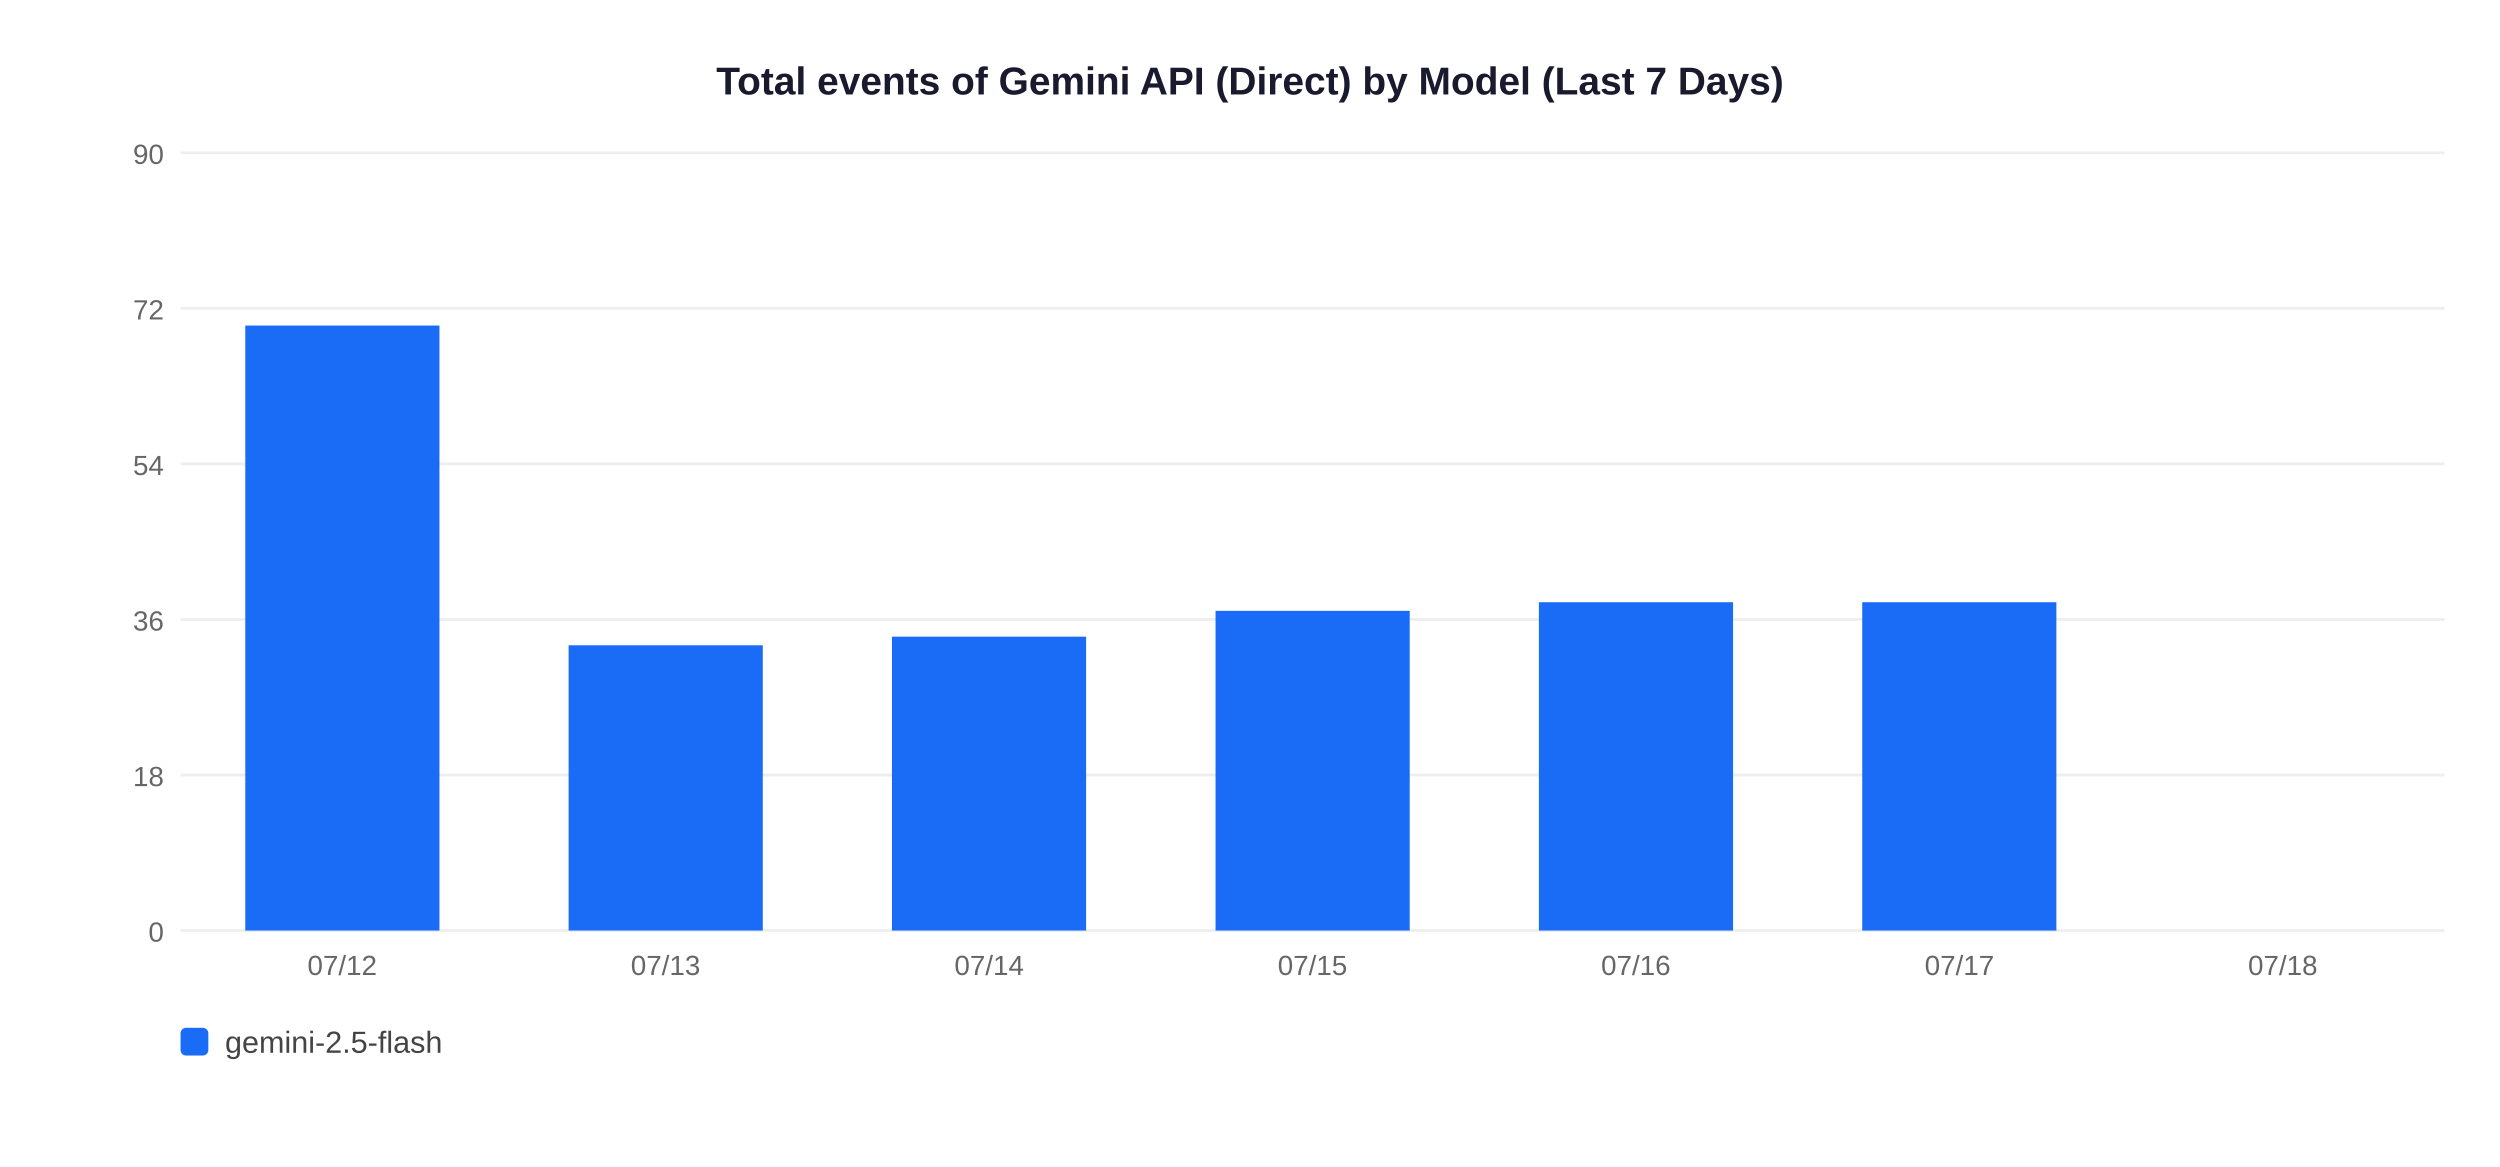
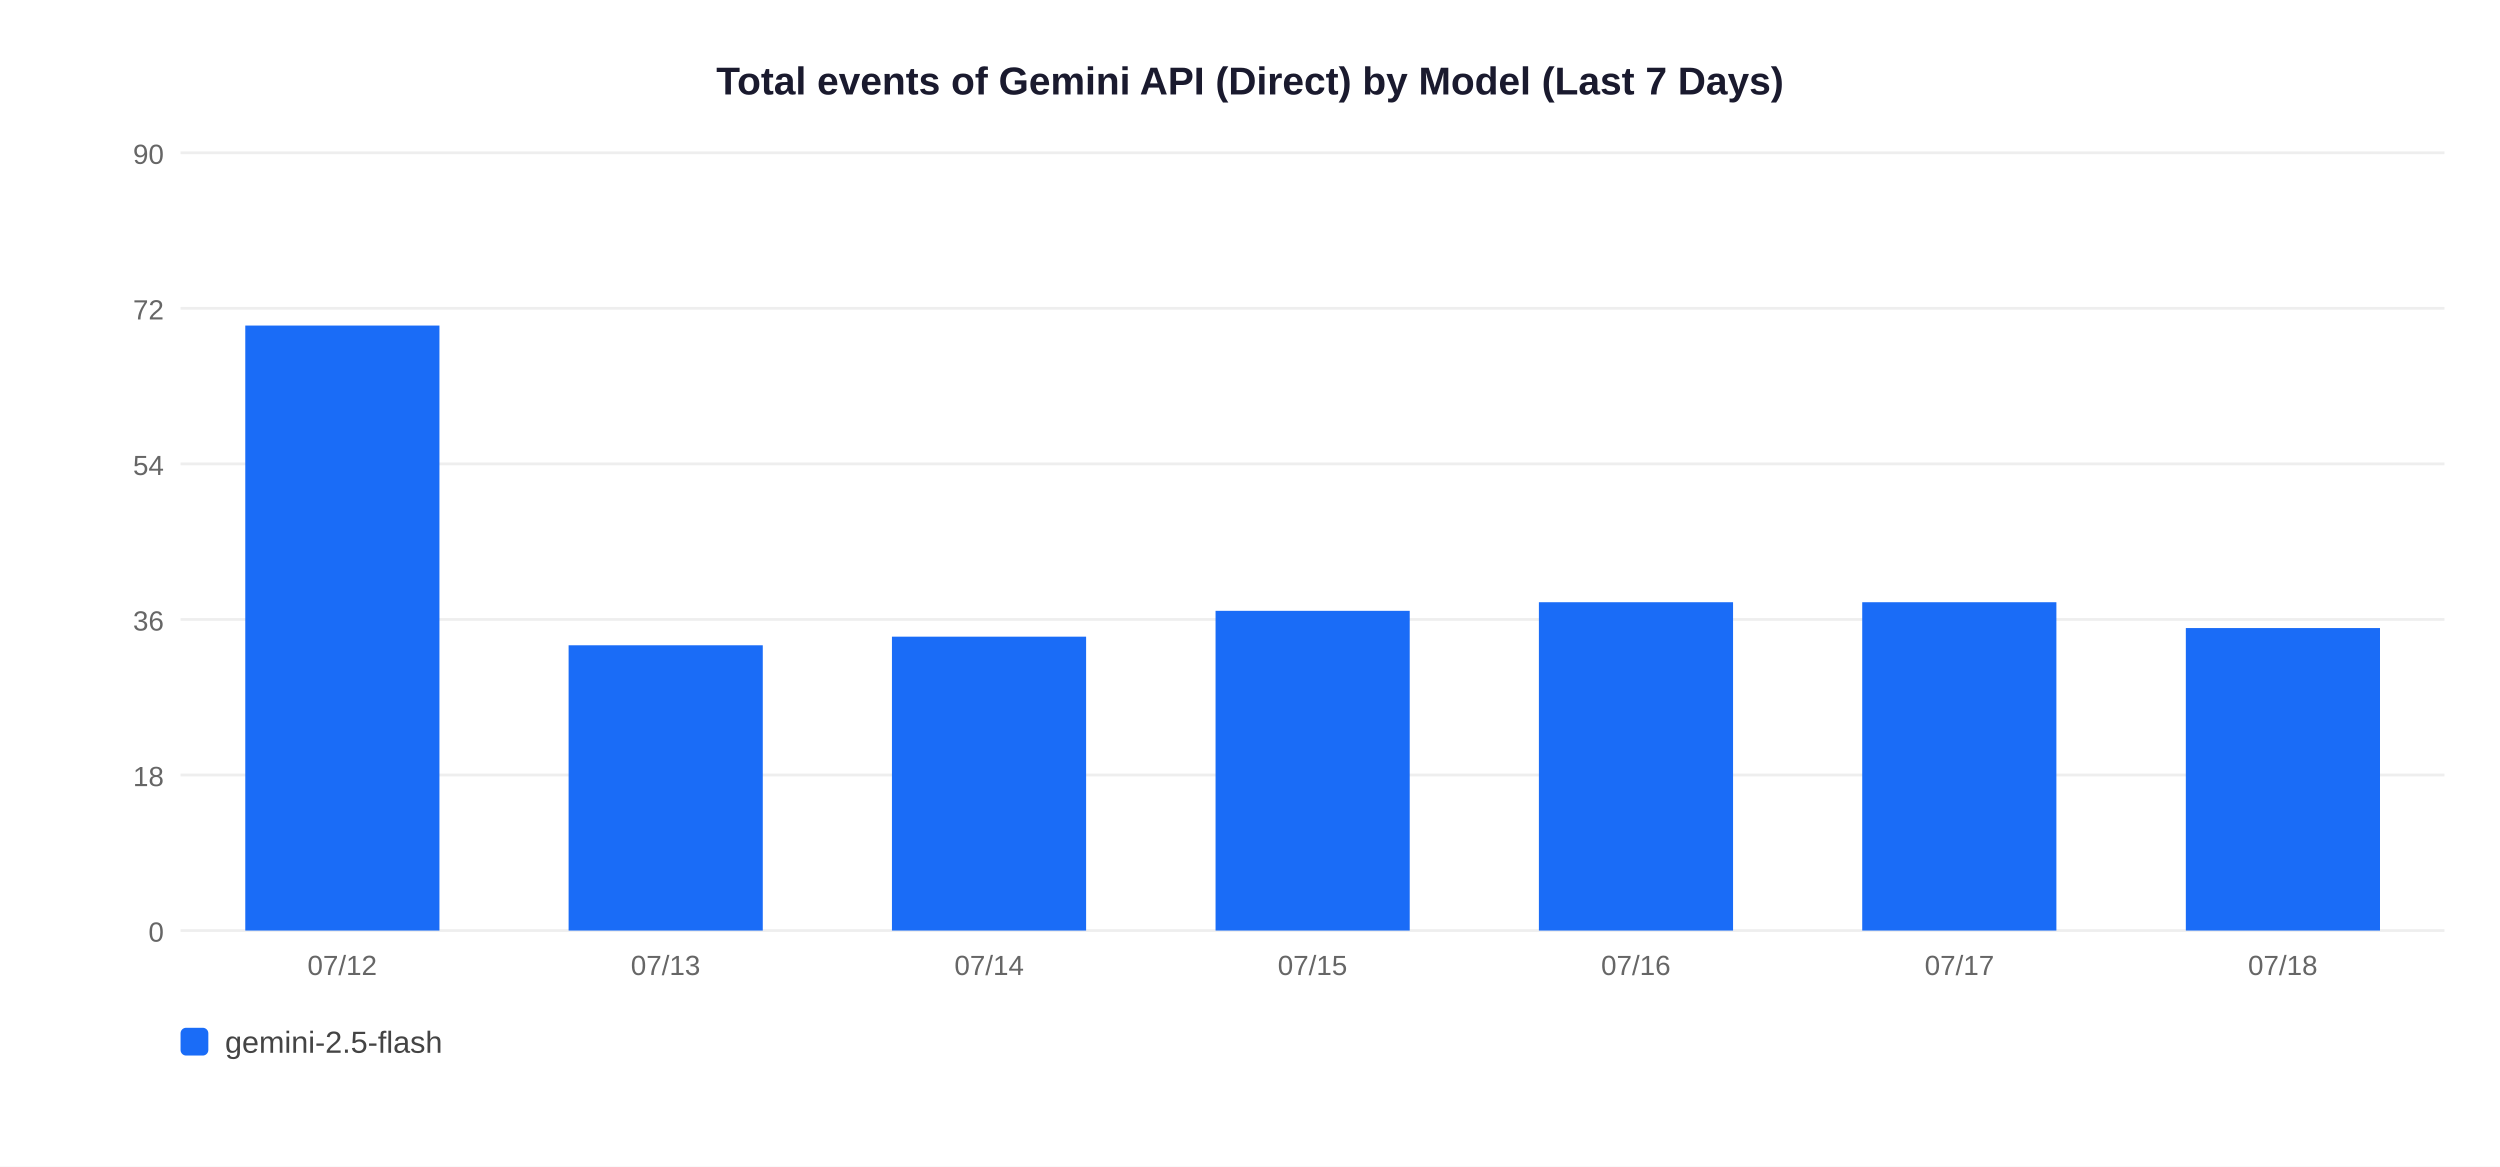
<svg xmlns="http://www.w3.org/2000/svg" width="900" height="420">
  <rect width="900" height="420" fill="white" />
  <text x="450" y="34" text-anchor="middle" font-size="14" font-weight="bold" font-family="Arial,sans-serif" fill="#1a1a2e">Total events of Gemini API (Direct) by Model (Last 7 Days)</text>
  <line x1="65" y1="335" x2="880" y2="335" stroke="#EEEEEE" stroke-width="1" />
  <text x="59" y="339" text-anchor="end" font-size="10" font-family="Arial,sans-serif" fill="#666">0</text>
  <line x1="65" y1="279" x2="880" y2="279" stroke="#EEEEEE" stroke-width="1" />
  <text x="59" y="283" text-anchor="end" font-size="10" font-family="Arial,sans-serif" fill="#666">18</text>
  <line x1="65" y1="223" x2="880" y2="223" stroke="#EEEEEE" stroke-width="1" />
  <text x="59" y="227" text-anchor="end" font-size="10" font-family="Arial,sans-serif" fill="#666">36</text>
  <line x1="65" y1="167" x2="880" y2="167" stroke="#EEEEEE" stroke-width="1" />
  <text x="59" y="171" text-anchor="end" font-size="10" font-family="Arial,sans-serif" fill="#666">54</text>
  <line x1="65" y1="111" x2="880" y2="111" stroke="#EEEEEE" stroke-width="1" />
  <text x="59" y="115" text-anchor="end" font-size="10" font-family="Arial,sans-serif" fill="#666">72</text>
  <line x1="65" y1="55" x2="880" y2="55" stroke="#EEEEEE" stroke-width="1" />
  <text x="59" y="59" text-anchor="end" font-size="10" font-family="Arial,sans-serif" fill="#666">90</text>
  <rect x="88.3" y="117.2" width="69.9" height="217.8" fill="#1A6CF7" />
  <text x="123.2" y="351" text-anchor="middle" font-size="10" font-family="Arial,sans-serif" fill="#666">07/12</text>
  <rect x="204.7" y="232.3" width="69.9" height="102.7" fill="#1A6CF7" />
  <text x="239.6" y="351" text-anchor="middle" font-size="10" font-family="Arial,sans-serif" fill="#666">07/13</text>
  <rect x="321.1" y="229.2" width="69.9" height="105.8" fill="#1A6CF7" />
  <text x="356.1" y="351" text-anchor="middle" font-size="10" font-family="Arial,sans-serif" fill="#666">07/14</text>
  <rect x="437.6" y="219.9" width="69.9" height="115.1" fill="#1A6CF7" />
  <text x="472.5" y="351" text-anchor="middle" font-size="10" font-family="Arial,sans-serif" fill="#666">07/15</text>
  <rect x="554.0" y="216.8" width="69.9" height="118.2" fill="#1A6CF7" />
  <text x="588.9" y="351" text-anchor="middle" font-size="10" font-family="Arial,sans-serif" fill="#666">07/16</text>
  <rect x="670.4" y="216.8" width="69.9" height="118.2" fill="#1A6CF7" />
  <text x="705.4" y="351" text-anchor="middle" font-size="10" font-family="Arial,sans-serif" fill="#666">07/17</text>
+   <rect x="786.9" y="226.1" width="69.9" height="108.9" fill="#1A6CF7" />
  <text x="821.8" y="351" text-anchor="middle" font-size="10" font-family="Arial,sans-serif" fill="#666">07/18</text>
  <rect x="65" y="370" width="10" height="10" rx="2" fill="#1A6CF7" />
  <text x="81" y="379" font-size="11" font-family="Arial,sans-serif" fill="#444">gemini-2.5-flash</text>
</svg>
